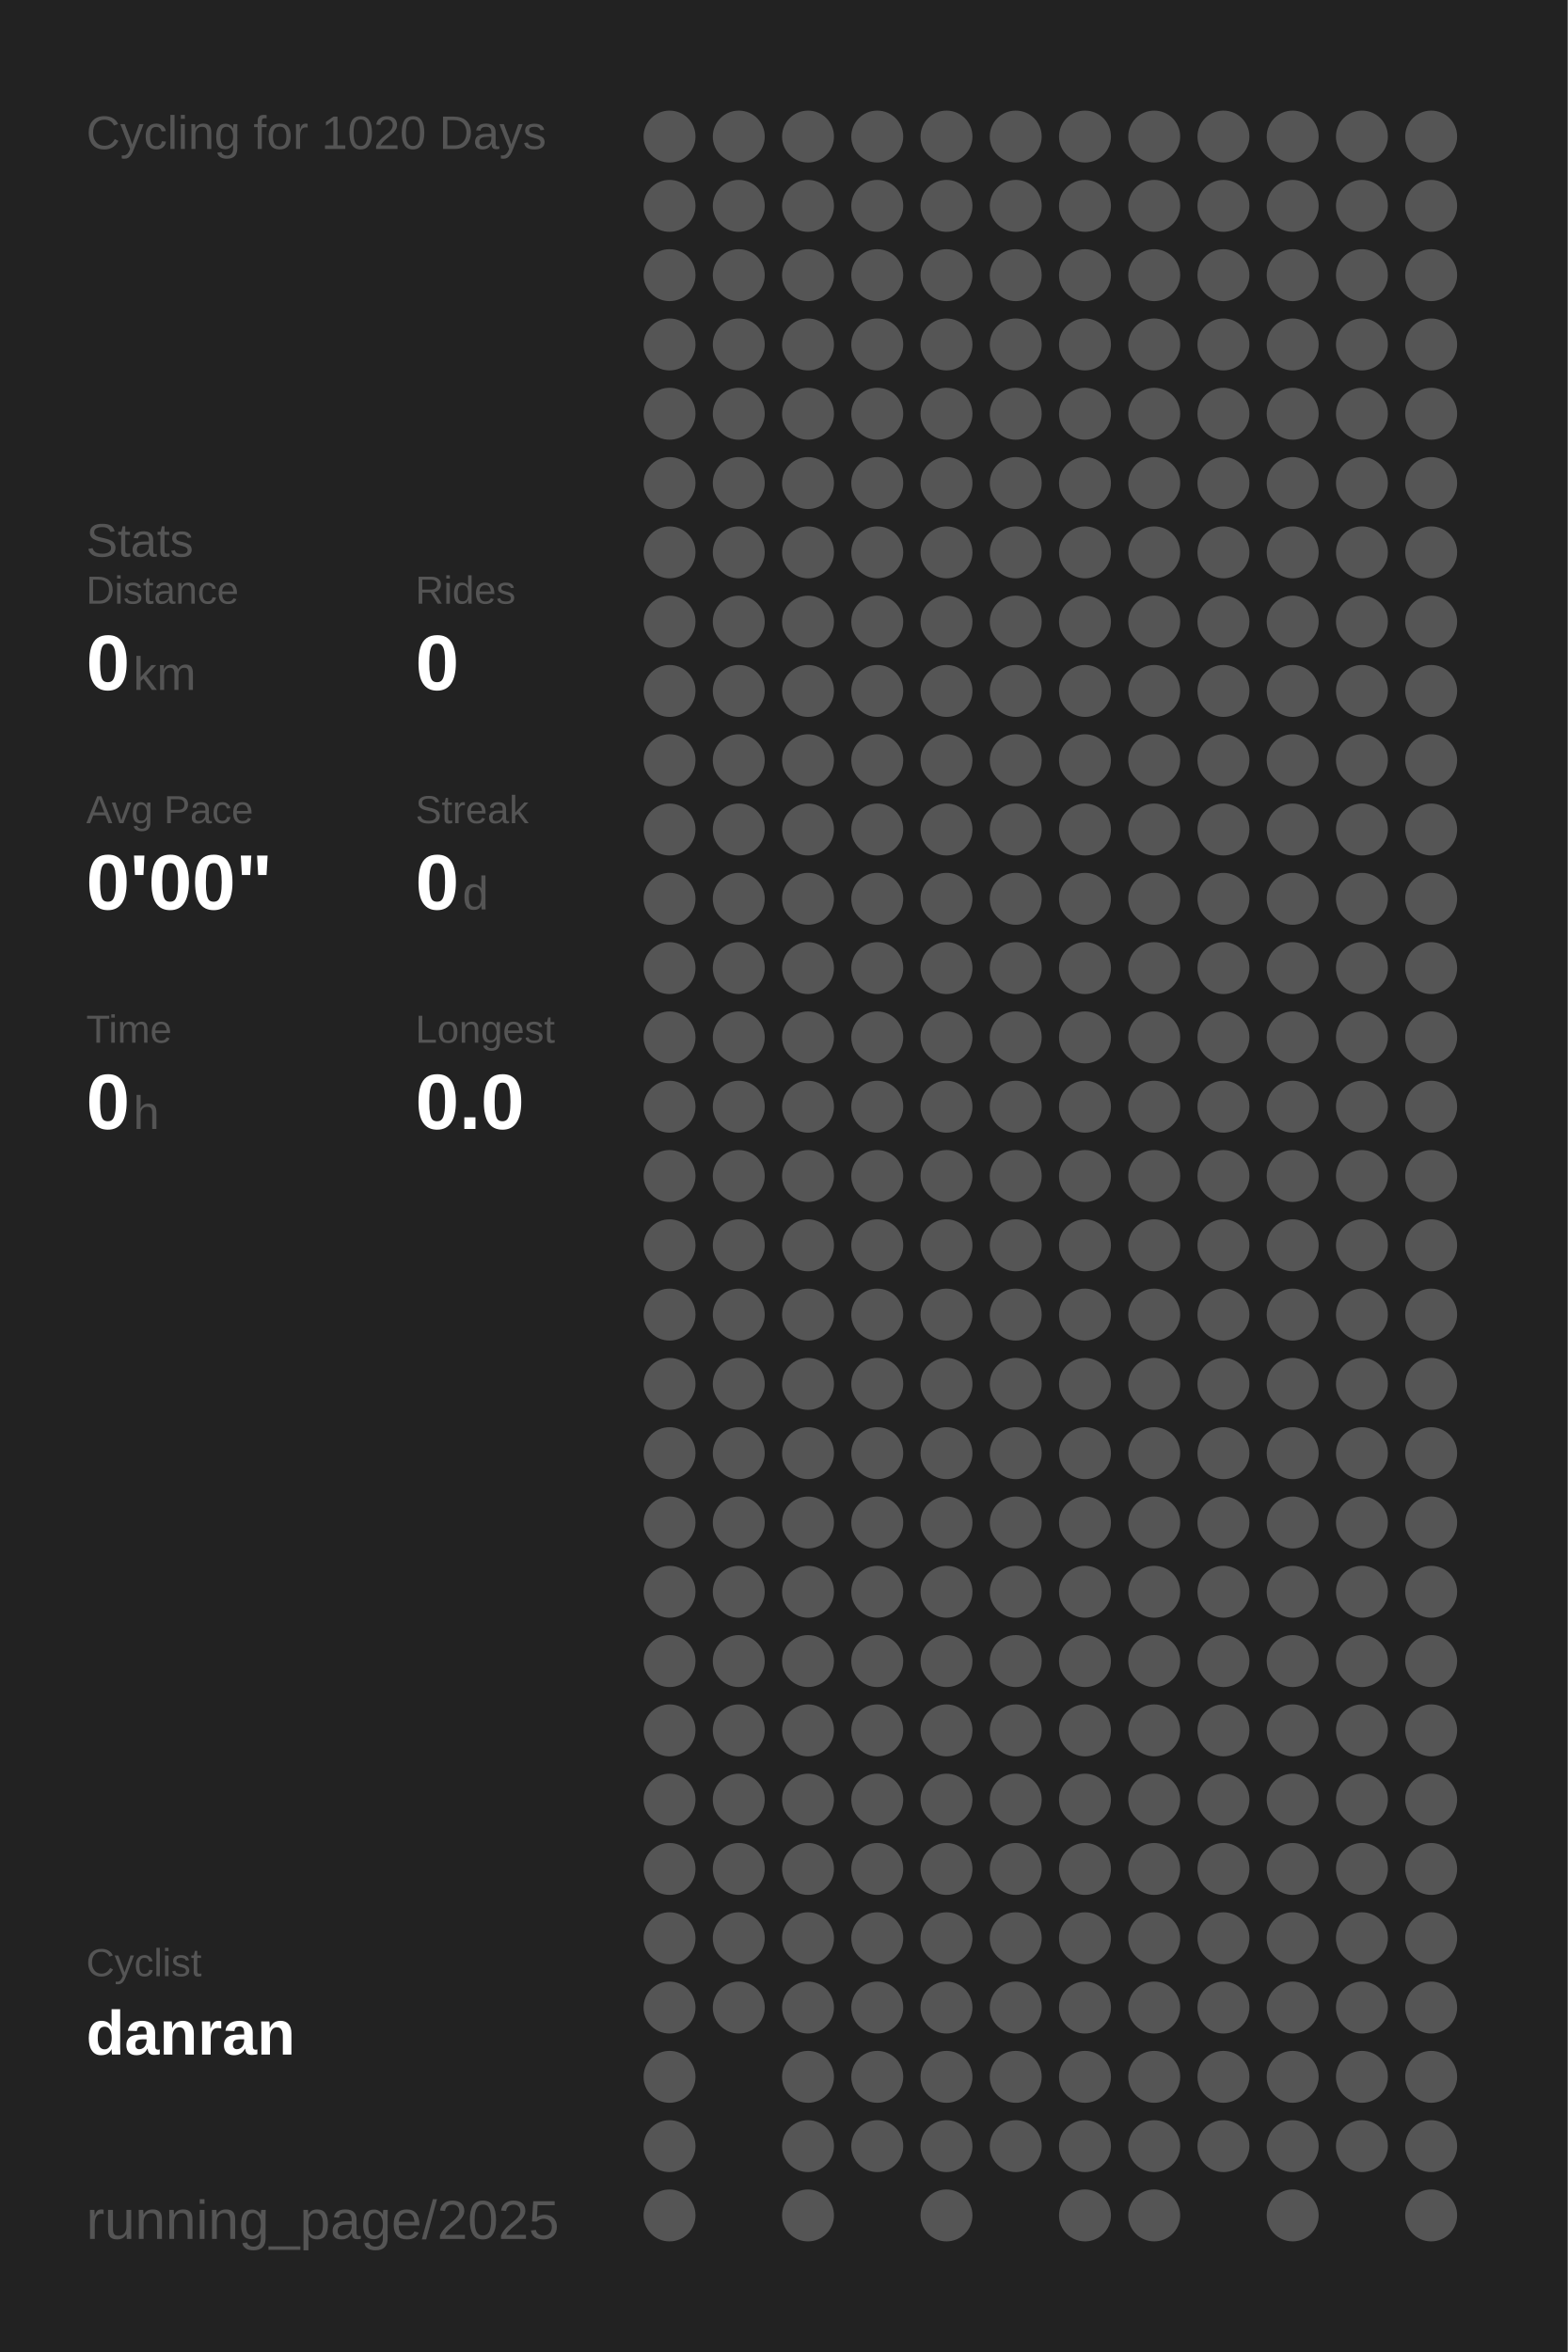
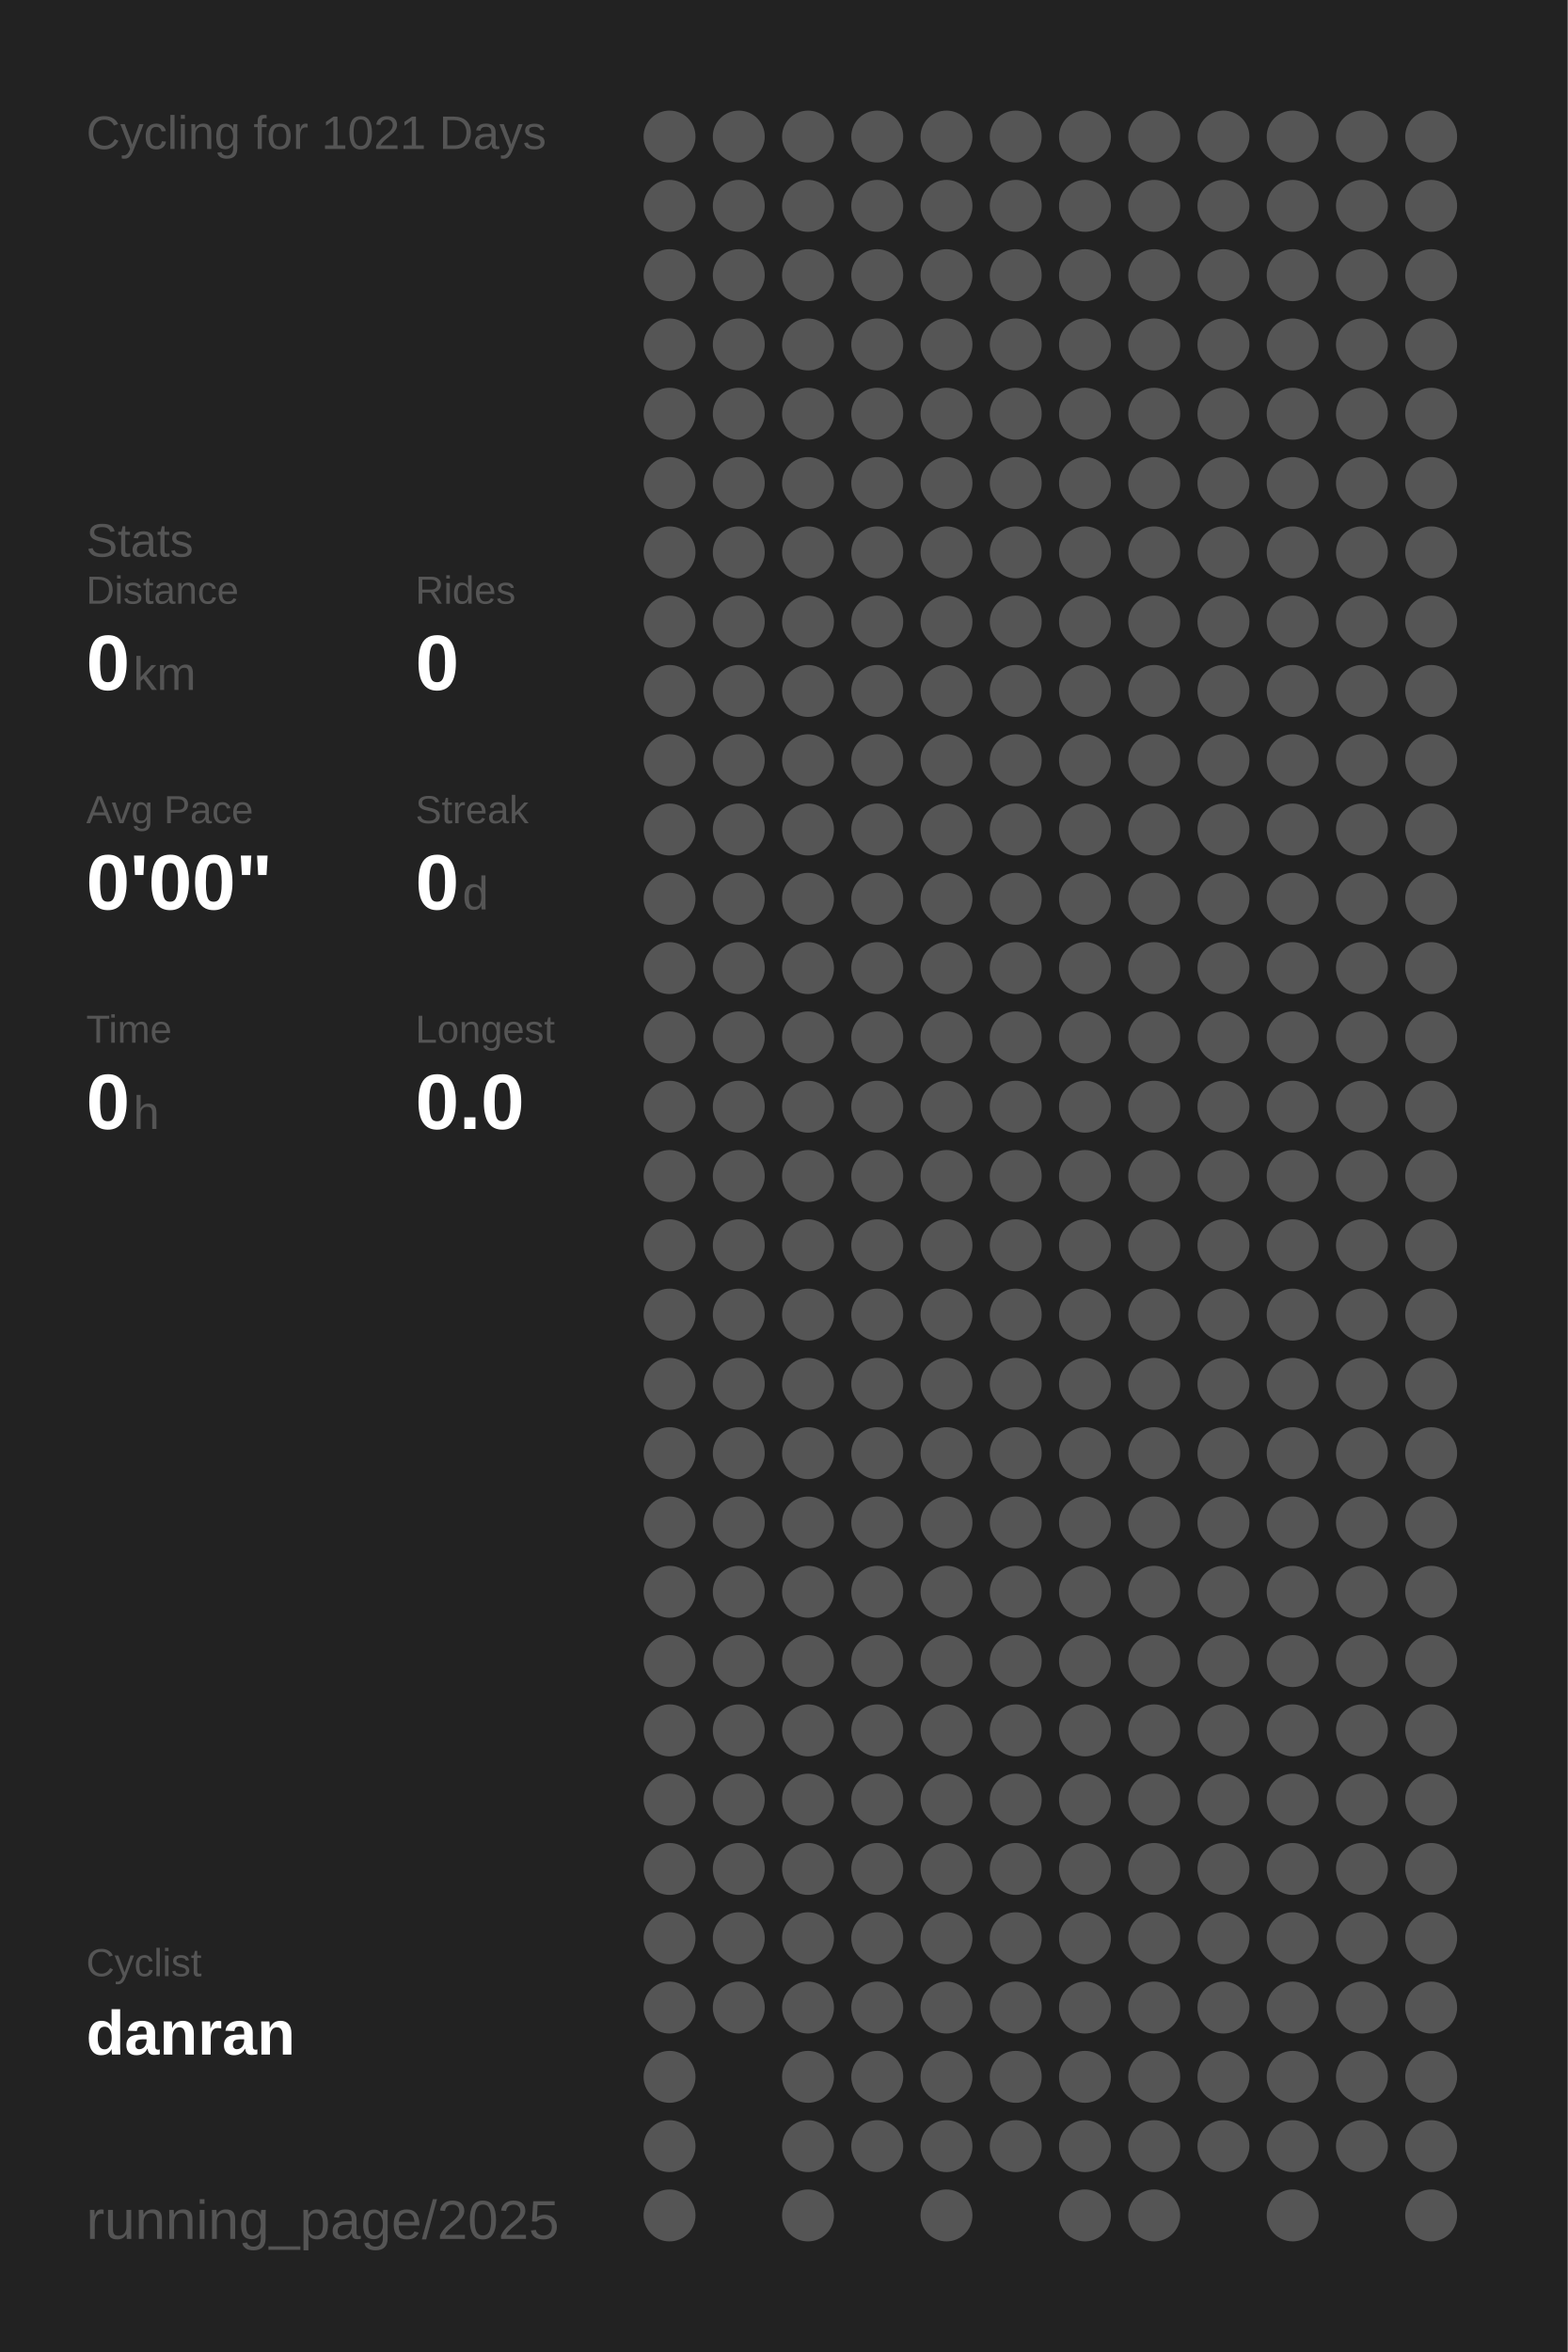
<svg xmlns="http://www.w3.org/2000/svg" baseProfile="full" height="300mm" version="1.1" viewBox="0,0,200,300" width="200mm">
  <defs />
  <rect fill="#222222" height="300" width="200" x="0" y="0" />
-   <text fill="#555555" style="font-size:6px; font-family:Arial;" x="11" y="19">Cycling for 1020 Days</text>
+   <text fill="#555555" style="font-size:6px; font-family:Arial;" x="11" y="19">Cycling for 1021 Days</text>
  <text fill="#555555" style="font-size:6px; font-family:Arial;" x="11" y="71">Stats</text>
  <text fill="#555555" style="font-size:5px; font-family:Arial;" x="11" y="77">Distance</text>
  <text fill="#FFFFFF" style="font-size:10px; font-family:Arial; font-weight:bold;" x="11" y="88">0</text>
  <text fill="#555555" style="font-size:6px; font-family:Arial;" x="17" y="88">km</text>
  <text fill="#555555" style="font-size:5px; font-family:Arial;" x="53" y="77">Rides</text>
  <text fill="#FFFFFF" style="font-size:10px; font-family:Arial; font-weight:bold;" x="53" y="88">0</text>
  <text fill="#555555" style="font-size:5px; font-family:Arial;" x="11" y="105">Avg Pace</text>
  <text fill="#FFFFFF" style="font-size:10px; font-family:Arial; font-weight:bold;" x="11" y="116">0'00"</text>
  <text fill="#555555" style="font-size:5px; font-family:Arial;" x="53" y="105">Streak</text>
  <text fill="#FFFFFF" style="font-size:10px; font-family:Arial; font-weight:bold;" x="53" y="116">0</text>
  <text fill="#555555" style="font-size:6px; font-family:Arial;" x="59" y="116">d</text>
  <text fill="#555555" style="font-size:5px; font-family:Arial;" x="11" y="133">Time</text>
  <text fill="#FFFFFF" style="font-size:10px; font-family:Arial; font-weight:bold;" x="11" y="144">0</text>
  <text fill="#555555" style="font-size:6px; font-family:Arial;" x="17" y="144">h</text>
  <text fill="#555555" style="font-size:5px; font-family:Arial;" x="53" y="133">Longest</text>
  <text fill="#FFFFFF" style="font-size:10px; font-family:Arial; font-weight:bold;" x="53" y="144">0.0</text>
  <text fill="#555555" style="font-size:5px; font-family:Arial;" x="11" y="252.065">Cyclist</text>
  <text fill="#FFFFFF" style="font-size:8px; font-family:Arial; font-weight:bold;" x="11" y="262.065">danran</text>
  <text fill="#555555" style="font-size:7px; font-family:Arial;" x="11" y="285.581">running_page/2025</text>
  <circle cx="85.417" cy="17.419" fill="#555555" r="3.312" />
  <circle cx="85.417" cy="26.258" fill="#555555" r="3.312" />
  <circle cx="85.417" cy="35.097" fill="#555555" r="3.312" />
  <circle cx="85.417" cy="43.935" fill="#555555" r="3.312" />
  <circle cx="85.417" cy="52.774" fill="#555555" r="3.312" />
  <circle cx="85.417" cy="61.613" fill="#555555" r="3.312" />
  <circle cx="85.417" cy="70.452" fill="#555555" r="3.312" />
  <circle cx="85.417" cy="79.29" fill="#555555" r="3.312" />
  <circle cx="85.417" cy="88.129" fill="#555555" r="3.312" />
  <circle cx="85.417" cy="96.968" fill="#555555" r="3.312" />
  <circle cx="85.417" cy="105.806" fill="#555555" r="3.312" />
  <circle cx="85.417" cy="114.645" fill="#555555" r="3.312" />
  <circle cx="85.417" cy="123.484" fill="#555555" r="3.312" />
  <circle cx="85.417" cy="132.323" fill="#555555" r="3.312" />
  <circle cx="85.417" cy="141.161" fill="#555555" r="3.312" />
  <circle cx="85.417" cy="150" fill="#555555" r="3.312" />
  <circle cx="85.417" cy="158.839" fill="#555555" r="3.312" />
  <circle cx="85.417" cy="167.677" fill="#555555" r="3.312" />
  <circle cx="85.417" cy="176.516" fill="#555555" r="3.312" />
  <circle cx="85.417" cy="185.355" fill="#555555" r="3.312" />
  <circle cx="85.417" cy="194.194" fill="#555555" r="3.312" />
  <circle cx="85.417" cy="203.032" fill="#555555" r="3.312" />
  <circle cx="85.417" cy="211.871" fill="#555555" r="3.312" />
  <circle cx="85.417" cy="220.71" fill="#555555" r="3.312" />
  <circle cx="85.417" cy="229.548" fill="#555555" r="3.312" />
  <circle cx="85.417" cy="238.387" fill="#555555" r="3.312" />
  <circle cx="85.417" cy="247.226" fill="#555555" r="3.312" />
  <circle cx="85.417" cy="256.065" fill="#555555" r="3.312" />
  <circle cx="85.417" cy="264.903" fill="#555555" r="3.312" />
  <circle cx="85.417" cy="273.742" fill="#555555" r="3.312" />
  <circle cx="85.417" cy="282.581" fill="#555555" r="3.312" />
  <circle cx="94.25" cy="17.419" fill="#555555" r="3.312" />
  <circle cx="94.25" cy="26.258" fill="#555555" r="3.312" />
  <circle cx="94.25" cy="35.097" fill="#555555" r="3.312" />
  <circle cx="94.25" cy="43.935" fill="#555555" r="3.312" />
  <circle cx="94.25" cy="52.774" fill="#555555" r="3.312" />
  <circle cx="94.25" cy="61.613" fill="#555555" r="3.312" />
  <circle cx="94.25" cy="70.452" fill="#555555" r="3.312" />
  <circle cx="94.25" cy="79.29" fill="#555555" r="3.312" />
  <circle cx="94.25" cy="88.129" fill="#555555" r="3.312" />
  <circle cx="94.25" cy="96.968" fill="#555555" r="3.312" />
  <circle cx="94.25" cy="105.806" fill="#555555" r="3.312" />
  <circle cx="94.25" cy="114.645" fill="#555555" r="3.312" />
  <circle cx="94.25" cy="123.484" fill="#555555" r="3.312" />
  <circle cx="94.25" cy="132.323" fill="#555555" r="3.312" />
  <circle cx="94.25" cy="141.161" fill="#555555" r="3.312" />
  <circle cx="94.25" cy="150" fill="#555555" r="3.312" />
  <circle cx="94.25" cy="158.839" fill="#555555" r="3.312" />
  <circle cx="94.25" cy="167.677" fill="#555555" r="3.312" />
  <circle cx="94.25" cy="176.516" fill="#555555" r="3.312" />
  <circle cx="94.25" cy="185.355" fill="#555555" r="3.312" />
  <circle cx="94.25" cy="194.194" fill="#555555" r="3.312" />
  <circle cx="94.25" cy="203.032" fill="#555555" r="3.312" />
  <circle cx="94.25" cy="211.871" fill="#555555" r="3.312" />
  <circle cx="94.25" cy="220.71" fill="#555555" r="3.312" />
  <circle cx="94.25" cy="229.548" fill="#555555" r="3.312" />
  <circle cx="94.25" cy="238.387" fill="#555555" r="3.312" />
  <circle cx="94.25" cy="247.226" fill="#555555" r="3.312" />
  <circle cx="94.25" cy="256.065" fill="#555555" r="3.312" />
  <circle cx="103.083" cy="17.419" fill="#555555" r="3.312" />
  <circle cx="103.083" cy="26.258" fill="#555555" r="3.312" />
  <circle cx="103.083" cy="35.097" fill="#555555" r="3.312" />
  <circle cx="103.083" cy="43.935" fill="#555555" r="3.312" />
  <circle cx="103.083" cy="52.774" fill="#555555" r="3.312" />
  <circle cx="103.083" cy="61.613" fill="#555555" r="3.312" />
  <circle cx="103.083" cy="70.452" fill="#555555" r="3.312" />
  <circle cx="103.083" cy="79.29" fill="#555555" r="3.312" />
  <circle cx="103.083" cy="88.129" fill="#555555" r="3.312" />
  <circle cx="103.083" cy="96.968" fill="#555555" r="3.312" />
  <circle cx="103.083" cy="105.806" fill="#555555" r="3.312" />
  <circle cx="103.083" cy="114.645" fill="#555555" r="3.312" />
  <circle cx="103.083" cy="123.484" fill="#555555" r="3.312" />
  <circle cx="103.083" cy="132.323" fill="#555555" r="3.312" />
  <circle cx="103.083" cy="141.161" fill="#555555" r="3.312" />
  <circle cx="103.083" cy="150" fill="#555555" r="3.312" />
  <circle cx="103.083" cy="158.839" fill="#555555" r="3.312" />
  <circle cx="103.083" cy="167.677" fill="#555555" r="3.312" />
  <circle cx="103.083" cy="176.516" fill="#555555" r="3.312" />
  <circle cx="103.083" cy="185.355" fill="#555555" r="3.312" />
  <circle cx="103.083" cy="194.194" fill="#555555" r="3.312" />
  <circle cx="103.083" cy="203.032" fill="#555555" r="3.312" />
  <circle cx="103.083" cy="211.871" fill="#555555" r="3.312" />
  <circle cx="103.083" cy="220.71" fill="#555555" r="3.312" />
  <circle cx="103.083" cy="229.548" fill="#555555" r="3.312" />
  <circle cx="103.083" cy="238.387" fill="#555555" r="3.312" />
  <circle cx="103.083" cy="247.226" fill="#555555" r="3.312" />
  <circle cx="103.083" cy="256.065" fill="#555555" r="3.312" />
  <circle cx="103.083" cy="264.903" fill="#555555" r="3.312" />
  <circle cx="103.083" cy="273.742" fill="#555555" r="3.312" />
  <circle cx="103.083" cy="282.581" fill="#555555" r="3.312" />
  <circle cx="111.917" cy="17.419" fill="#555555" r="3.312" />
  <circle cx="111.917" cy="26.258" fill="#555555" r="3.312" />
  <circle cx="111.917" cy="35.097" fill="#555555" r="3.312" />
  <circle cx="111.917" cy="43.935" fill="#555555" r="3.312" />
  <circle cx="111.917" cy="52.774" fill="#555555" r="3.312" />
  <circle cx="111.917" cy="61.613" fill="#555555" r="3.312" />
  <circle cx="111.917" cy="70.452" fill="#555555" r="3.312" />
  <circle cx="111.917" cy="79.29" fill="#555555" r="3.312" />
  <circle cx="111.917" cy="88.129" fill="#555555" r="3.312" />
  <circle cx="111.917" cy="96.968" fill="#555555" r="3.312" />
  <circle cx="111.917" cy="105.806" fill="#555555" r="3.312" />
  <circle cx="111.917" cy="114.645" fill="#555555" r="3.312" />
  <circle cx="111.917" cy="123.484" fill="#555555" r="3.312" />
  <circle cx="111.917" cy="132.323" fill="#555555" r="3.312" />
  <circle cx="111.917" cy="141.161" fill="#555555" r="3.312" />
  <circle cx="111.917" cy="150" fill="#555555" r="3.312" />
  <circle cx="111.917" cy="158.839" fill="#555555" r="3.312" />
  <circle cx="111.917" cy="167.677" fill="#555555" r="3.312" />
  <circle cx="111.917" cy="176.516" fill="#555555" r="3.312" />
  <circle cx="111.917" cy="185.355" fill="#555555" r="3.312" />
  <circle cx="111.917" cy="194.194" fill="#555555" r="3.312" />
  <circle cx="111.917" cy="203.032" fill="#555555" r="3.312" />
  <circle cx="111.917" cy="211.871" fill="#555555" r="3.312" />
  <circle cx="111.917" cy="220.71" fill="#555555" r="3.312" />
  <circle cx="111.917" cy="229.548" fill="#555555" r="3.312" />
  <circle cx="111.917" cy="238.387" fill="#555555" r="3.312" />
  <circle cx="111.917" cy="247.226" fill="#555555" r="3.312" />
  <circle cx="111.917" cy="256.065" fill="#555555" r="3.312" />
  <circle cx="111.917" cy="264.903" fill="#555555" r="3.312" />
  <circle cx="111.917" cy="273.742" fill="#555555" r="3.312" />
  <circle cx="120.75" cy="17.419" fill="#555555" r="3.312" />
  <circle cx="120.75" cy="26.258" fill="#555555" r="3.312" />
  <circle cx="120.75" cy="35.097" fill="#555555" r="3.312" />
  <circle cx="120.75" cy="43.935" fill="#555555" r="3.312" />
  <circle cx="120.75" cy="52.774" fill="#555555" r="3.312" />
  <circle cx="120.75" cy="61.613" fill="#555555" r="3.312" />
  <circle cx="120.75" cy="70.452" fill="#555555" r="3.312" />
  <circle cx="120.75" cy="79.29" fill="#555555" r="3.312" />
  <circle cx="120.75" cy="88.129" fill="#555555" r="3.312" />
  <circle cx="120.75" cy="96.968" fill="#555555" r="3.312" />
  <circle cx="120.75" cy="105.806" fill="#555555" r="3.312" />
  <circle cx="120.75" cy="114.645" fill="#555555" r="3.312" />
  <circle cx="120.75" cy="123.484" fill="#555555" r="3.312" />
  <circle cx="120.75" cy="132.323" fill="#555555" r="3.312" />
  <circle cx="120.75" cy="141.161" fill="#555555" r="3.312" />
  <circle cx="120.75" cy="150" fill="#555555" r="3.312" />
  <circle cx="120.75" cy="158.839" fill="#555555" r="3.312" />
  <circle cx="120.75" cy="167.677" fill="#555555" r="3.312" />
  <circle cx="120.75" cy="176.516" fill="#555555" r="3.312" />
  <circle cx="120.75" cy="185.355" fill="#555555" r="3.312" />
  <circle cx="120.75" cy="194.194" fill="#555555" r="3.312" />
  <circle cx="120.75" cy="203.032" fill="#555555" r="3.312" />
  <circle cx="120.75" cy="211.871" fill="#555555" r="3.312" />
  <circle cx="120.75" cy="220.71" fill="#555555" r="3.312" />
  <circle cx="120.75" cy="229.548" fill="#555555" r="3.312" />
  <circle cx="120.75" cy="238.387" fill="#555555" r="3.312" />
  <circle cx="120.75" cy="247.226" fill="#555555" r="3.312" />
  <circle cx="120.75" cy="256.065" fill="#555555" r="3.312" />
  <circle cx="120.75" cy="264.903" fill="#555555" r="3.312" />
  <circle cx="120.75" cy="273.742" fill="#555555" r="3.312" />
  <circle cx="120.75" cy="282.581" fill="#555555" r="3.312" />
  <circle cx="129.583" cy="17.419" fill="#555555" r="3.312" />
  <circle cx="129.583" cy="26.258" fill="#555555" r="3.312" />
  <circle cx="129.583" cy="35.097" fill="#555555" r="3.312" />
  <circle cx="129.583" cy="43.935" fill="#555555" r="3.312" />
  <circle cx="129.583" cy="52.774" fill="#555555" r="3.312" />
  <circle cx="129.583" cy="61.613" fill="#555555" r="3.312" />
  <circle cx="129.583" cy="70.452" fill="#555555" r="3.312" />
  <circle cx="129.583" cy="79.29" fill="#555555" r="3.312" />
  <circle cx="129.583" cy="88.129" fill="#555555" r="3.312" />
  <circle cx="129.583" cy="96.968" fill="#555555" r="3.312" />
  <circle cx="129.583" cy="105.806" fill="#555555" r="3.312" />
  <circle cx="129.583" cy="114.645" fill="#555555" r="3.312" />
  <circle cx="129.583" cy="123.484" fill="#555555" r="3.312" />
  <circle cx="129.583" cy="132.323" fill="#555555" r="3.312" />
  <circle cx="129.583" cy="141.161" fill="#555555" r="3.312" />
  <circle cx="129.583" cy="150" fill="#555555" r="3.312" />
  <circle cx="129.583" cy="158.839" fill="#555555" r="3.312" />
  <circle cx="129.583" cy="167.677" fill="#555555" r="3.312" />
  <circle cx="129.583" cy="176.516" fill="#555555" r="3.312" />
  <circle cx="129.583" cy="185.355" fill="#555555" r="3.312" />
  <circle cx="129.583" cy="194.194" fill="#555555" r="3.312" />
  <circle cx="129.583" cy="203.032" fill="#555555" r="3.312" />
  <circle cx="129.583" cy="211.871" fill="#555555" r="3.312" />
  <circle cx="129.583" cy="220.71" fill="#555555" r="3.312" />
  <circle cx="129.583" cy="229.548" fill="#555555" r="3.312" />
  <circle cx="129.583" cy="238.387" fill="#555555" r="3.312" />
  <circle cx="129.583" cy="247.226" fill="#555555" r="3.312" />
  <circle cx="129.583" cy="256.065" fill="#555555" r="3.312" />
  <circle cx="129.583" cy="264.903" fill="#555555" r="3.312" />
  <circle cx="129.583" cy="273.742" fill="#555555" r="3.312" />
  <circle cx="138.417" cy="17.419" fill="#555555" r="3.312" />
  <circle cx="138.417" cy="26.258" fill="#555555" r="3.312" />
  <circle cx="138.417" cy="35.097" fill="#555555" r="3.312" />
  <circle cx="138.417" cy="43.935" fill="#555555" r="3.312" />
  <circle cx="138.417" cy="52.774" fill="#555555" r="3.312" />
  <circle cx="138.417" cy="61.613" fill="#555555" r="3.312" />
  <circle cx="138.417" cy="70.452" fill="#555555" r="3.312" />
  <circle cx="138.417" cy="79.29" fill="#555555" r="3.312" />
  <circle cx="138.417" cy="88.129" fill="#555555" r="3.312" />
  <circle cx="138.417" cy="96.968" fill="#555555" r="3.312" />
  <circle cx="138.417" cy="105.806" fill="#555555" r="3.312" />
  <circle cx="138.417" cy="114.645" fill="#555555" r="3.312" />
  <circle cx="138.417" cy="123.484" fill="#555555" r="3.312" />
  <circle cx="138.417" cy="132.323" fill="#555555" r="3.312" />
  <circle cx="138.417" cy="141.161" fill="#555555" r="3.312" />
  <circle cx="138.417" cy="150" fill="#555555" r="3.312" />
  <circle cx="138.417" cy="158.839" fill="#555555" r="3.312" />
  <circle cx="138.417" cy="167.677" fill="#555555" r="3.312" />
  <circle cx="138.417" cy="176.516" fill="#555555" r="3.312" />
  <circle cx="138.417" cy="185.355" fill="#555555" r="3.312" />
  <circle cx="138.417" cy="194.194" fill="#555555" r="3.312" />
  <circle cx="138.417" cy="203.032" fill="#555555" r="3.312" />
  <circle cx="138.417" cy="211.871" fill="#555555" r="3.312" />
  <circle cx="138.417" cy="220.71" fill="#555555" r="3.312" />
  <circle cx="138.417" cy="229.548" fill="#555555" r="3.312" />
  <circle cx="138.417" cy="238.387" fill="#555555" r="3.312" />
  <circle cx="138.417" cy="247.226" fill="#555555" r="3.312" />
  <circle cx="138.417" cy="256.065" fill="#555555" r="3.312" />
  <circle cx="138.417" cy="264.903" fill="#555555" r="3.312" />
  <circle cx="138.417" cy="273.742" fill="#555555" r="3.312" />
  <circle cx="138.417" cy="282.581" fill="#555555" r="3.312" />
  <circle cx="147.25" cy="17.419" fill="#555555" r="3.312" />
  <circle cx="147.25" cy="26.258" fill="#555555" r="3.312" />
  <circle cx="147.25" cy="35.097" fill="#555555" r="3.312" />
  <circle cx="147.25" cy="43.935" fill="#555555" r="3.312" />
  <circle cx="147.25" cy="52.774" fill="#555555" r="3.312" />
  <circle cx="147.25" cy="61.613" fill="#555555" r="3.312" />
  <circle cx="147.25" cy="70.452" fill="#555555" r="3.312" />
  <circle cx="147.25" cy="79.29" fill="#555555" r="3.312" />
  <circle cx="147.25" cy="88.129" fill="#555555" r="3.312" />
  <circle cx="147.25" cy="96.968" fill="#555555" r="3.312" />
  <circle cx="147.25" cy="105.806" fill="#555555" r="3.312" />
  <circle cx="147.25" cy="114.645" fill="#555555" r="3.312" />
  <circle cx="147.25" cy="123.484" fill="#555555" r="3.312" />
  <circle cx="147.25" cy="132.323" fill="#555555" r="3.312" />
  <circle cx="147.25" cy="141.161" fill="#555555" r="3.312" />
  <circle cx="147.25" cy="150" fill="#555555" r="3.312" />
  <circle cx="147.25" cy="158.839" fill="#555555" r="3.312" />
  <circle cx="147.25" cy="167.677" fill="#555555" r="3.312" />
  <circle cx="147.25" cy="176.516" fill="#555555" r="3.312" />
  <circle cx="147.25" cy="185.355" fill="#555555" r="3.312" />
  <circle cx="147.25" cy="194.194" fill="#555555" r="3.312" />
  <circle cx="147.25" cy="203.032" fill="#555555" r="3.312" />
  <circle cx="147.25" cy="211.871" fill="#555555" r="3.312" />
  <circle cx="147.25" cy="220.71" fill="#555555" r="3.312" />
  <circle cx="147.25" cy="229.548" fill="#555555" r="3.312" />
  <circle cx="147.25" cy="238.387" fill="#555555" r="3.312" />
  <circle cx="147.25" cy="247.226" fill="#555555" r="3.312" />
  <circle cx="147.25" cy="256.065" fill="#555555" r="3.312" />
  <circle cx="147.25" cy="264.903" fill="#555555" r="3.312" />
  <circle cx="147.25" cy="273.742" fill="#555555" r="3.312" />
  <circle cx="147.25" cy="282.581" fill="#555555" r="3.312" />
  <circle cx="156.083" cy="17.419" fill="#555555" r="3.312" />
  <circle cx="156.083" cy="26.258" fill="#555555" r="3.312" />
  <circle cx="156.083" cy="35.097" fill="#555555" r="3.312" />
  <circle cx="156.083" cy="43.935" fill="#555555" r="3.312" />
  <circle cx="156.083" cy="52.774" fill="#555555" r="3.312" />
  <circle cx="156.083" cy="61.613" fill="#555555" r="3.312" />
  <circle cx="156.083" cy="70.452" fill="#555555" r="3.312" />
  <circle cx="156.083" cy="79.29" fill="#555555" r="3.312" />
  <circle cx="156.083" cy="88.129" fill="#555555" r="3.312" />
  <circle cx="156.083" cy="96.968" fill="#555555" r="3.312" />
  <circle cx="156.083" cy="105.806" fill="#555555" r="3.312" />
  <circle cx="156.083" cy="114.645" fill="#555555" r="3.312" />
  <circle cx="156.083" cy="123.484" fill="#555555" r="3.312" />
  <circle cx="156.083" cy="132.323" fill="#555555" r="3.312" />
  <circle cx="156.083" cy="141.161" fill="#555555" r="3.312" />
  <circle cx="156.083" cy="150" fill="#555555" r="3.312" />
  <circle cx="156.083" cy="158.839" fill="#555555" r="3.312" />
  <circle cx="156.083" cy="167.677" fill="#555555" r="3.312" />
  <circle cx="156.083" cy="176.516" fill="#555555" r="3.312" />
  <circle cx="156.083" cy="185.355" fill="#555555" r="3.312" />
  <circle cx="156.083" cy="194.194" fill="#555555" r="3.312" />
  <circle cx="156.083" cy="203.032" fill="#555555" r="3.312" />
  <circle cx="156.083" cy="211.871" fill="#555555" r="3.312" />
  <circle cx="156.083" cy="220.71" fill="#555555" r="3.312" />
  <circle cx="156.083" cy="229.548" fill="#555555" r="3.312" />
  <circle cx="156.083" cy="238.387" fill="#555555" r="3.312" />
  <circle cx="156.083" cy="247.226" fill="#555555" r="3.312" />
  <circle cx="156.083" cy="256.065" fill="#555555" r="3.312" />
  <circle cx="156.083" cy="264.903" fill="#555555" r="3.312" />
  <circle cx="156.083" cy="273.742" fill="#555555" r="3.312" />
  <circle cx="164.917" cy="17.419" fill="#555555" r="3.312" />
  <circle cx="164.917" cy="26.258" fill="#555555" r="3.312" />
  <circle cx="164.917" cy="35.097" fill="#555555" r="3.312" />
  <circle cx="164.917" cy="43.935" fill="#555555" r="3.312" />
  <circle cx="164.917" cy="52.774" fill="#555555" r="3.312" />
  <circle cx="164.917" cy="61.613" fill="#555555" r="3.312" />
  <circle cx="164.917" cy="70.452" fill="#555555" r="3.312" />
  <circle cx="164.917" cy="79.29" fill="#555555" r="3.312" />
  <circle cx="164.917" cy="88.129" fill="#555555" r="3.312" />
  <circle cx="164.917" cy="96.968" fill="#555555" r="3.312" />
  <circle cx="164.917" cy="105.806" fill="#555555" r="3.312" />
  <circle cx="164.917" cy="114.645" fill="#555555" r="3.312" />
  <circle cx="164.917" cy="123.484" fill="#555555" r="3.312" />
  <circle cx="164.917" cy="132.323" fill="#555555" r="3.312" />
  <circle cx="164.917" cy="141.161" fill="#555555" r="3.312" />
  <circle cx="164.917" cy="150" fill="#555555" r="3.312" />
  <circle cx="164.917" cy="158.839" fill="#555555" r="3.312" />
  <circle cx="164.917" cy="167.677" fill="#555555" r="3.312" />
  <circle cx="164.917" cy="176.516" fill="#555555" r="3.312" />
  <circle cx="164.917" cy="185.355" fill="#555555" r="3.312" />
  <circle cx="164.917" cy="194.194" fill="#555555" r="3.312" />
  <circle cx="164.917" cy="203.032" fill="#555555" r="3.312" />
  <circle cx="164.917" cy="211.871" fill="#555555" r="3.312" />
  <circle cx="164.917" cy="220.71" fill="#555555" r="3.312" />
  <circle cx="164.917" cy="229.548" fill="#555555" r="3.312" />
  <circle cx="164.917" cy="238.387" fill="#555555" r="3.312" />
  <circle cx="164.917" cy="247.226" fill="#555555" r="3.312" />
  <circle cx="164.917" cy="256.065" fill="#555555" r="3.312" />
  <circle cx="164.917" cy="264.903" fill="#555555" r="3.312" />
  <circle cx="164.917" cy="273.742" fill="#555555" r="3.312" />
  <circle cx="164.917" cy="282.581" fill="#555555" r="3.312" />
  <circle cx="173.75" cy="17.419" fill="#555555" r="3.312" />
  <circle cx="173.75" cy="26.258" fill="#555555" r="3.312" />
  <circle cx="173.75" cy="35.097" fill="#555555" r="3.312" />
  <circle cx="173.75" cy="43.935" fill="#555555" r="3.312" />
  <circle cx="173.75" cy="52.774" fill="#555555" r="3.312" />
  <circle cx="173.75" cy="61.613" fill="#555555" r="3.312" />
  <circle cx="173.75" cy="70.452" fill="#555555" r="3.312" />
  <circle cx="173.75" cy="79.29" fill="#555555" r="3.312" />
  <circle cx="173.75" cy="88.129" fill="#555555" r="3.312" />
  <circle cx="173.75" cy="96.968" fill="#555555" r="3.312" />
  <circle cx="173.75" cy="105.806" fill="#555555" r="3.312" />
  <circle cx="173.75" cy="114.645" fill="#555555" r="3.312" />
  <circle cx="173.75" cy="123.484" fill="#555555" r="3.312" />
  <circle cx="173.75" cy="132.323" fill="#555555" r="3.312" />
  <circle cx="173.75" cy="141.161" fill="#555555" r="3.312" />
  <circle cx="173.75" cy="150" fill="#555555" r="3.312" />
  <circle cx="173.75" cy="158.839" fill="#555555" r="3.312" />
  <circle cx="173.75" cy="167.677" fill="#555555" r="3.312" />
  <circle cx="173.75" cy="176.516" fill="#555555" r="3.312" />
  <circle cx="173.75" cy="185.355" fill="#555555" r="3.312" />
  <circle cx="173.75" cy="194.194" fill="#555555" r="3.312" />
  <circle cx="173.75" cy="203.032" fill="#555555" r="3.312" />
  <circle cx="173.75" cy="211.871" fill="#555555" r="3.312" />
  <circle cx="173.75" cy="220.71" fill="#555555" r="3.312" />
  <circle cx="173.75" cy="229.548" fill="#555555" r="3.312" />
  <circle cx="173.75" cy="238.387" fill="#555555" r="3.312" />
  <circle cx="173.75" cy="247.226" fill="#555555" r="3.312" />
  <circle cx="173.75" cy="256.065" fill="#555555" r="3.312" />
  <circle cx="173.75" cy="264.903" fill="#555555" r="3.312" />
  <circle cx="173.75" cy="273.742" fill="#555555" r="3.312" />
  <circle cx="182.583" cy="17.419" fill="#555555" r="3.312" />
  <circle cx="182.583" cy="26.258" fill="#555555" r="3.312" />
  <circle cx="182.583" cy="35.097" fill="#555555" r="3.312" />
  <circle cx="182.583" cy="43.935" fill="#555555" r="3.312" />
  <circle cx="182.583" cy="52.774" fill="#555555" r="3.312" />
  <circle cx="182.583" cy="61.613" fill="#555555" r="3.312" />
  <circle cx="182.583" cy="70.452" fill="#555555" r="3.312" />
  <circle cx="182.583" cy="79.29" fill="#555555" r="3.312" />
  <circle cx="182.583" cy="88.129" fill="#555555" r="3.312" />
  <circle cx="182.583" cy="96.968" fill="#555555" r="3.312" />
  <circle cx="182.583" cy="105.806" fill="#555555" r="3.312" />
  <circle cx="182.583" cy="114.645" fill="#555555" r="3.312" />
  <circle cx="182.583" cy="123.484" fill="#555555" r="3.312" />
  <circle cx="182.583" cy="132.323" fill="#555555" r="3.312" />
  <circle cx="182.583" cy="141.161" fill="#555555" r="3.312" />
  <circle cx="182.583" cy="150" fill="#555555" r="3.312" />
  <circle cx="182.583" cy="158.839" fill="#555555" r="3.312" />
  <circle cx="182.583" cy="167.677" fill="#555555" r="3.312" />
  <circle cx="182.583" cy="176.516" fill="#555555" r="3.312" />
  <circle cx="182.583" cy="185.355" fill="#555555" r="3.312" />
  <circle cx="182.583" cy="194.194" fill="#555555" r="3.312" />
  <circle cx="182.583" cy="203.032" fill="#555555" r="3.312" />
  <circle cx="182.583" cy="211.871" fill="#555555" r="3.312" />
  <circle cx="182.583" cy="220.71" fill="#555555" r="3.312" />
  <circle cx="182.583" cy="229.548" fill="#555555" r="3.312" />
  <circle cx="182.583" cy="238.387" fill="#555555" r="3.312" />
  <circle cx="182.583" cy="247.226" fill="#555555" r="3.312" />
  <circle cx="182.583" cy="256.065" fill="#555555" r="3.312" />
  <circle cx="182.583" cy="264.903" fill="#555555" r="3.312" />
  <circle cx="182.583" cy="273.742" fill="#555555" r="3.312" />
  <circle cx="182.583" cy="282.581" fill="#555555" r="3.312" />
</svg>
